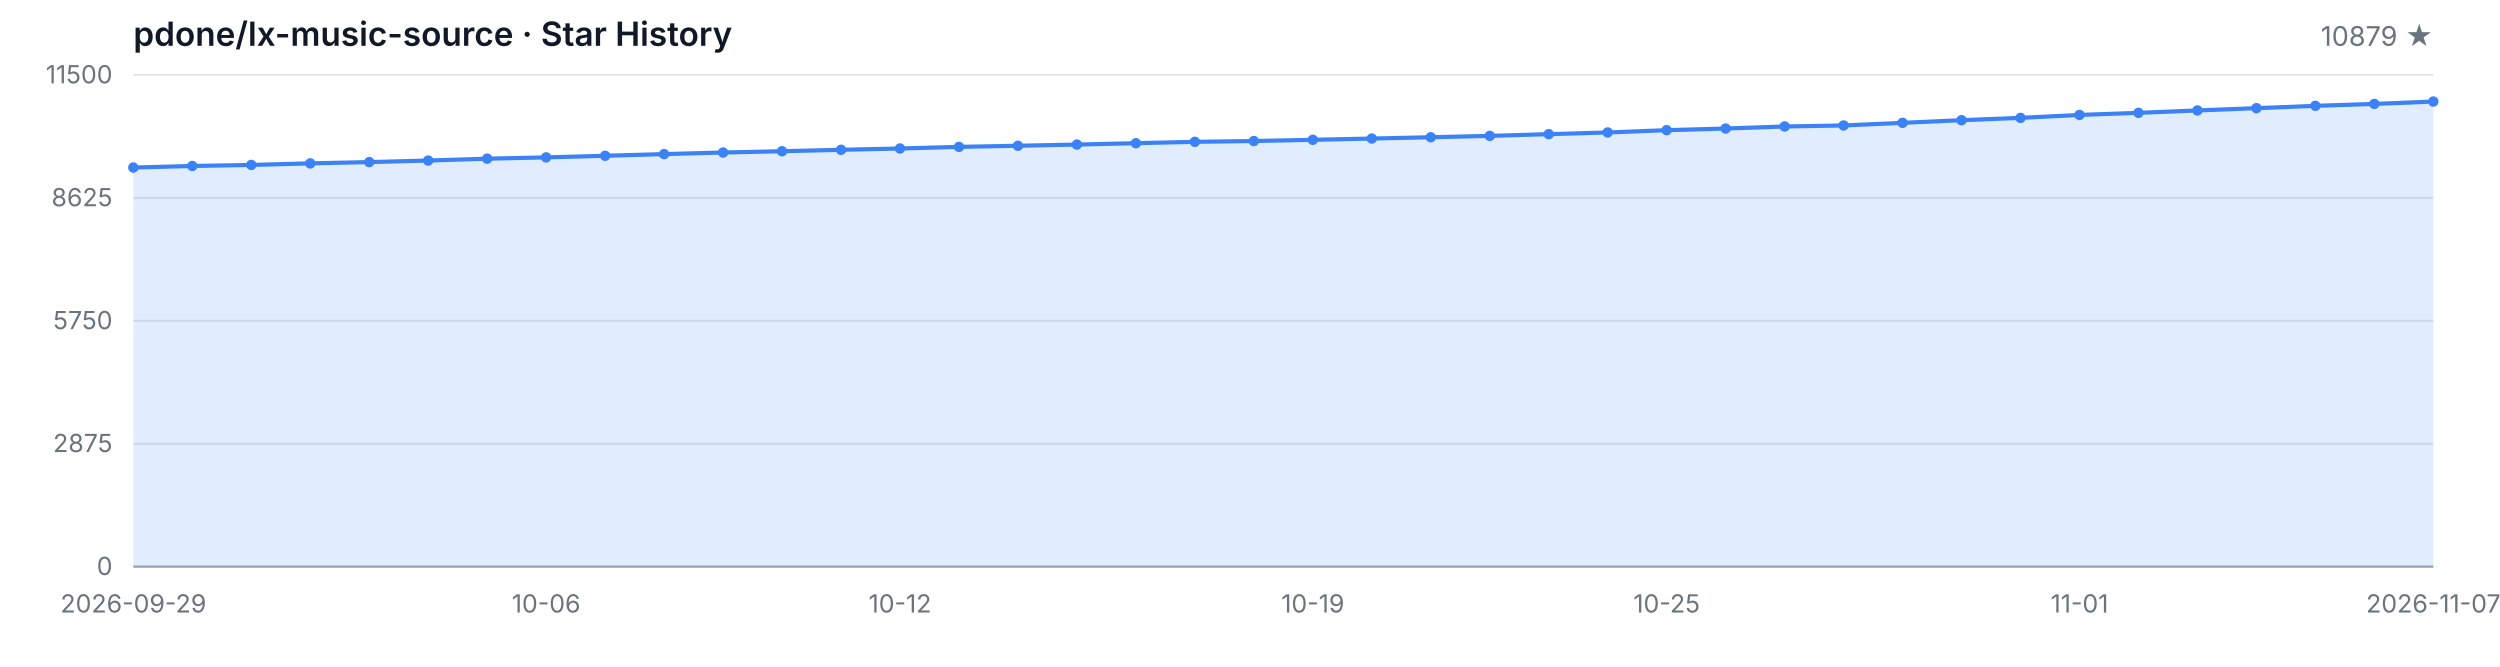
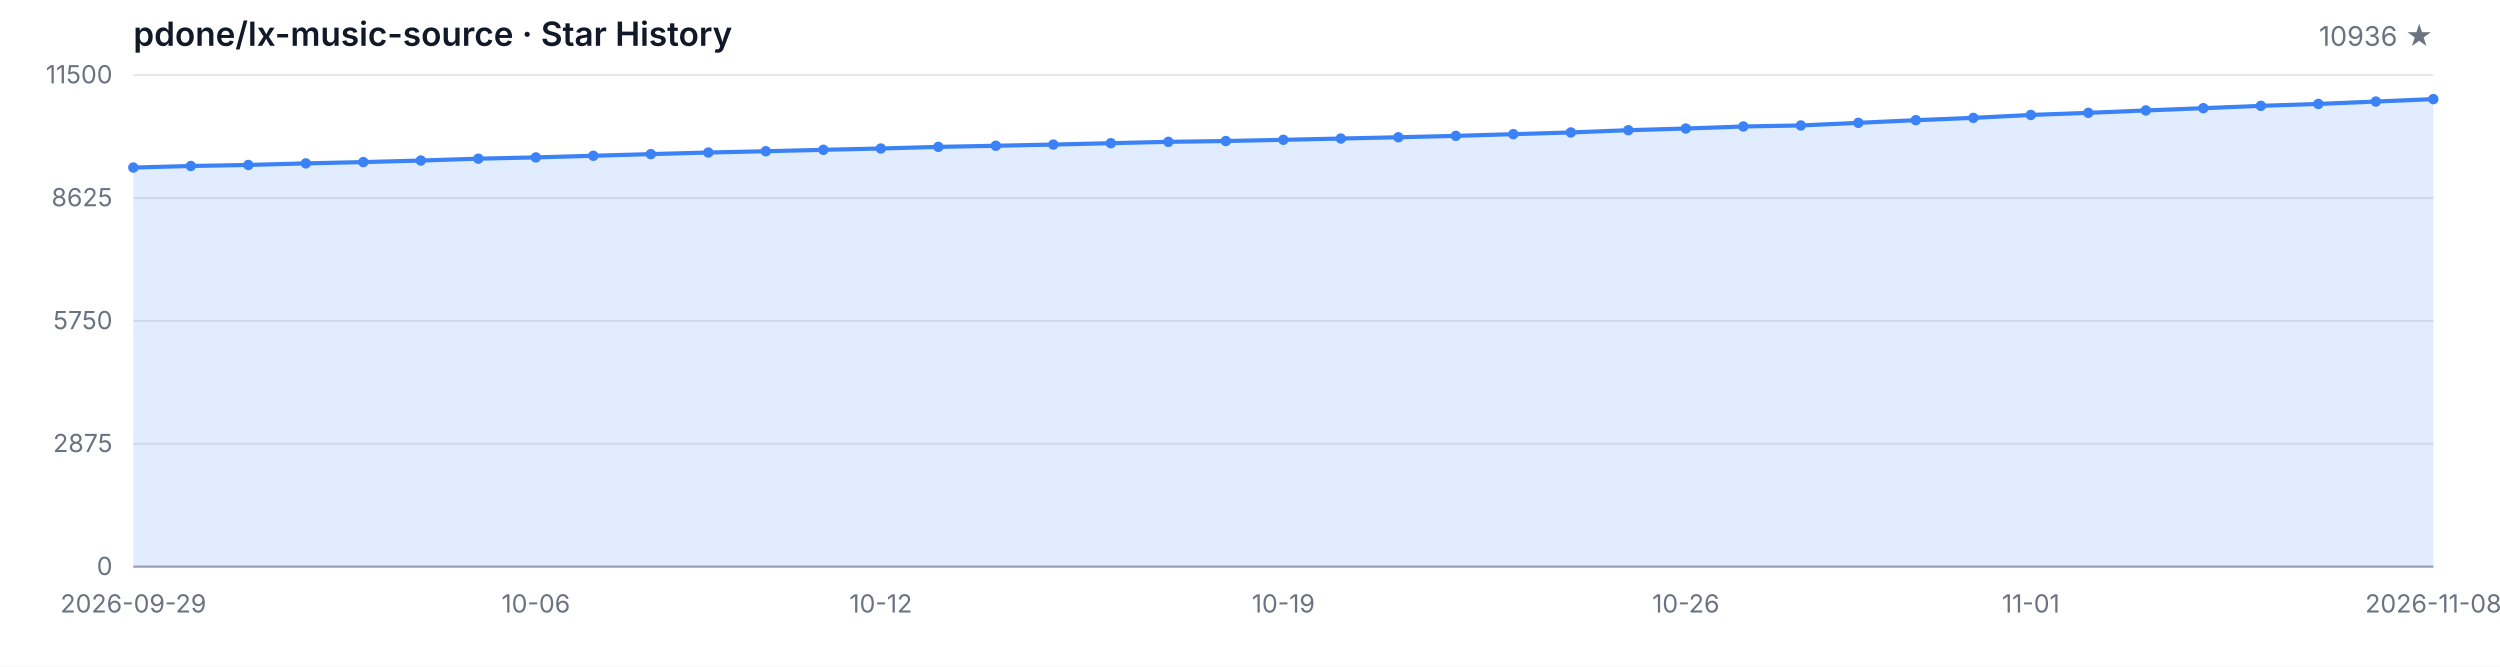
<svg xmlns="http://www.w3.org/2000/svg" width="1200" height="320" viewBox="0 0 1200 320" role="img" aria-label="Star History">
  <style>
  .bg { fill: #ffffff; }
  .grid { stroke: #e5e7eb; stroke-width: 1; }
  .axis { stroke: #9ca3af; stroke-width: 1; }
  .area { fill: rgba(59, 130, 246, 0.15); }
  .line { fill: none; stroke: #3b82f6; stroke-width: 2; stroke-linejoin: round; stroke-linecap: round; }
  .dot { fill: #3b82f6; }
  .tlabel { fill: #6b7280; font-family: -apple-system, BlinkMacSystemFont, 'Segoe UI', sans-serif; font-size: 12px; }
  .title { fill: #111827; font-family: -apple-system, BlinkMacSystemFont, 'Segoe UI', sans-serif; font-size: 16px; font-weight: 600; }
  .subtitle { fill: #6b7280; font-family: -apple-system, BlinkMacSystemFont, 'Segoe UI', sans-serif; font-size: 13px; }
  @media (prefers-color-scheme: dark) {
    .bg { fill: #0d1117; }
    .grid { stroke: #21262d; }
    .axis { stroke: #484f58; }
    .area { fill: rgba(58, 132, 255, 0.18); }
    .line { stroke: #58a6ff; }
    .dot { fill: #58a6ff; }
    .tlabel { fill: #8b949e; }
    .title { fill: #c9d1d9; }
    .subtitle { fill: #8b949e; }
  }
</style>
  <rect class="bg" width="1200" height="320" />
  <text class="title" x="64" y="22">pdone/lx-music-source · Star History</text>
-   <text class="subtitle" x="1168" y="22" text-anchor="end">10879 ★</text>
+   <text class="subtitle" x="1168" y="22" text-anchor="end">10936 ★</text>
  <line class="grid" x1="64" y1="272.00" x2="1168" y2="272.00" />
  <line class="grid" x1="64" y1="213.00" x2="1168" y2="213.00" />
  <line class="grid" x1="64" y1="154.00" x2="1168" y2="154.00" />
  <line class="grid" x1="64" y1="95.00" x2="1168" y2="95.00" />
  <line class="grid" x1="64" y1="36.00" x2="1168" y2="36.00" />
  <text class="tlabel" x="54" y="276.00" text-anchor="end">0</text>
  <text class="tlabel" x="54" y="217.00" text-anchor="end">2875</text>
  <text class="tlabel" x="54" y="158.00" text-anchor="end">5750</text>
  <text class="tlabel" x="54" y="99.00" text-anchor="end">8625</text>
  <text class="tlabel" x="54" y="40.00" text-anchor="end">11500</text>
  <line class="axis" x1="64" y1="272" x2="1168" y2="272" />
-   <path class="area" d="M 64.00 272.00 L 64.00 80.43 L 92.31 79.67 L 120.62 79.18 L 148.92 78.42 L 177.23 77.80 L 205.54 77.06 L 233.85 76.16 L 262.15 75.55 L 290.46 74.77 L 318.77 73.97 L 347.08 73.21 L 375.38 72.59 L 403.69 71.91 L 432.00 71.28 L 460.31 70.50 L 488.62 69.96 L 516.92 69.39 L 545.23 68.73 L 573.54 68.08 L 601.85 67.69 L 630.15 67.11 L 658.46 66.50 L 686.77 65.88 L 715.08 65.22 L 743.38 64.40 L 771.69 63.58 L 800.00 62.49 L 828.31 61.69 L 856.62 60.71 L 884.92 60.22 L 913.23 58.96 L 941.54 57.69 L 969.85 56.58 L 998.15 55.17 L 1026.46 54.16 L 1054.77 53.01 L 1083.08 51.92 L 1111.38 50.80 L 1139.69 49.89 L 1168.00 48.74 L 1168.00 272.00 Z" />
-   <path class="line" d="M 64.00 80.43 L 92.31 79.67 L 120.62 79.18 L 148.92 78.42 L 177.23 77.80 L 205.54 77.06 L 233.85 76.16 L 262.15 75.55 L 290.46 74.77 L 318.77 73.97 L 347.08 73.21 L 375.38 72.59 L 403.69 71.91 L 432.00 71.28 L 460.31 70.50 L 488.62 69.96 L 516.92 69.39 L 545.23 68.73 L 573.54 68.08 L 601.85 67.69 L 630.15 67.11 L 658.46 66.50 L 686.77 65.88 L 715.08 65.22 L 743.38 64.40 L 771.69 63.58 L 800.00 62.49 L 828.31 61.69 L 856.62 60.71 L 884.92 60.22 L 913.23 58.96 L 941.54 57.69 L 969.85 56.58 L 998.15 55.17 L 1026.46 54.16 L 1054.77 53.01 L 1083.08 51.92 L 1111.38 50.80 L 1139.69 49.89 L 1168.00 48.74" />
+   <path class="area" d="M 64.00 272.00 L 64.00 80.43 L 91.60 79.67 L 119.20 79.18 L 146.80 78.42 L 174.40 77.80 L 202.00 77.06 L 229.60 76.16 L 257.20 75.55 L 284.80 74.77 L 312.40 73.97 L 340.00 73.21 L 367.60 72.59 L 395.20 71.91 L 422.80 71.28 L 450.40 70.50 L 478.00 69.96 L 505.60 69.39 L 533.20 68.73 L 560.80 68.08 L 588.40 67.69 L 616.00 67.11 L 643.60 66.50 L 671.20 65.88 L 698.80 65.22 L 726.40 64.40 L 754.00 63.58 L 781.60 62.49 L 809.20 61.69 L 836.80 60.71 L 864.40 60.22 L 892.00 58.96 L 919.60 57.69 L 947.20 56.58 L 974.80 55.17 L 1002.40 54.16 L 1030.00 53.01 L 1057.60 51.92 L 1085.20 50.80 L 1112.80 49.89 L 1140.40 48.74 L 1168.00 47.57 L 1168.00 272.00 Z" />
+   <path class="line" d="M 64.00 80.43 L 91.60 79.67 L 119.20 79.18 L 146.80 78.42 L 174.40 77.80 L 202.00 77.06 L 229.60 76.16 L 257.20 75.55 L 284.80 74.77 L 312.40 73.97 L 340.00 73.21 L 367.60 72.59 L 395.20 71.91 L 422.80 71.28 L 450.40 70.50 L 478.00 69.96 L 505.60 69.39 L 533.20 68.73 L 560.80 68.08 L 588.40 67.69 L 616.00 67.11 L 643.60 66.50 L 671.20 65.88 L 698.80 65.22 L 726.40 64.40 L 754.00 63.58 L 781.60 62.49 L 809.20 61.69 L 836.80 60.71 L 864.40 60.22 L 892.00 58.96 L 919.60 57.69 L 947.20 56.58 L 974.80 55.17 L 1002.40 54.16 L 1030.00 53.01 L 1057.60 51.92 L 1085.20 50.80 L 1112.80 49.89 L 1140.40 48.74 L 1168.00 47.57" />
  <circle class="dot" cx="64.00" cy="80.43" r="2.5" />
-   <circle class="dot" cx="92.31" cy="79.67" r="2.5" />
-   <circle class="dot" cx="120.62" cy="79.18" r="2.5" />
-   <circle class="dot" cx="148.92" cy="78.42" r="2.5" />
-   <circle class="dot" cx="177.23" cy="77.80" r="2.5" />
-   <circle class="dot" cx="205.54" cy="77.06" r="2.5" />
-   <circle class="dot" cx="233.85" cy="76.16" r="2.5" />
-   <circle class="dot" cx="262.15" cy="75.55" r="2.5" />
-   <circle class="dot" cx="290.46" cy="74.77" r="2.5" />
-   <circle class="dot" cx="318.77" cy="73.97" r="2.5" />
-   <circle class="dot" cx="347.08" cy="73.21" r="2.5" />
-   <circle class="dot" cx="375.38" cy="72.59" r="2.5" />
-   <circle class="dot" cx="403.69" cy="71.91" r="2.5" />
-   <circle class="dot" cx="432.00" cy="71.28" r="2.5" />
-   <circle class="dot" cx="460.31" cy="70.50" r="2.5" />
-   <circle class="dot" cx="488.62" cy="69.96" r="2.5" />
-   <circle class="dot" cx="516.92" cy="69.39" r="2.5" />
-   <circle class="dot" cx="545.23" cy="68.73" r="2.5" />
-   <circle class="dot" cx="573.54" cy="68.08" r="2.5" />
-   <circle class="dot" cx="601.85" cy="67.69" r="2.5" />
-   <circle class="dot" cx="630.15" cy="67.11" r="2.5" />
-   <circle class="dot" cx="658.46" cy="66.50" r="2.5" />
-   <circle class="dot" cx="686.77" cy="65.88" r="2.5" />
-   <circle class="dot" cx="715.08" cy="65.22" r="2.5" />
-   <circle class="dot" cx="743.38" cy="64.40" r="2.5" />
-   <circle class="dot" cx="771.69" cy="63.58" r="2.5" />
-   <circle class="dot" cx="800.00" cy="62.49" r="2.5" />
-   <circle class="dot" cx="828.31" cy="61.69" r="2.5" />
-   <circle class="dot" cx="856.62" cy="60.71" r="2.5" />
-   <circle class="dot" cx="884.92" cy="60.22" r="2.5" />
-   <circle class="dot" cx="913.23" cy="58.96" r="2.5" />
-   <circle class="dot" cx="941.54" cy="57.69" r="2.5" />
-   <circle class="dot" cx="969.85" cy="56.58" r="2.5" />
-   <circle class="dot" cx="998.15" cy="55.17" r="2.5" />
-   <circle class="dot" cx="1026.46" cy="54.16" r="2.5" />
-   <circle class="dot" cx="1054.77" cy="53.01" r="2.5" />
-   <circle class="dot" cx="1083.08" cy="51.92" r="2.5" />
-   <circle class="dot" cx="1111.38" cy="50.80" r="2.5" />
-   <circle class="dot" cx="1139.69" cy="49.89" r="2.5" />
-   <circle class="dot" cx="1168.00" cy="48.74" r="2.5" />
+   <circle class="dot" cx="91.60" cy="79.67" r="2.5" />
+   <circle class="dot" cx="119.20" cy="79.18" r="2.5" />
+   <circle class="dot" cx="146.80" cy="78.42" r="2.5" />
+   <circle class="dot" cx="174.40" cy="77.80" r="2.5" />
+   <circle class="dot" cx="202.00" cy="77.06" r="2.5" />
+   <circle class="dot" cx="229.60" cy="76.16" r="2.5" />
+   <circle class="dot" cx="257.20" cy="75.55" r="2.5" />
+   <circle class="dot" cx="284.80" cy="74.77" r="2.5" />
+   <circle class="dot" cx="312.40" cy="73.97" r="2.5" />
+   <circle class="dot" cx="340.00" cy="73.21" r="2.5" />
+   <circle class="dot" cx="367.60" cy="72.59" r="2.5" />
+   <circle class="dot" cx="395.20" cy="71.91" r="2.5" />
+   <circle class="dot" cx="422.80" cy="71.28" r="2.5" />
+   <circle class="dot" cx="450.40" cy="70.50" r="2.5" />
+   <circle class="dot" cx="478.00" cy="69.96" r="2.5" />
+   <circle class="dot" cx="505.60" cy="69.39" r="2.5" />
+   <circle class="dot" cx="533.20" cy="68.73" r="2.5" />
+   <circle class="dot" cx="560.80" cy="68.08" r="2.5" />
+   <circle class="dot" cx="588.40" cy="67.69" r="2.5" />
+   <circle class="dot" cx="616.00" cy="67.11" r="2.5" />
+   <circle class="dot" cx="643.60" cy="66.50" r="2.5" />
+   <circle class="dot" cx="671.20" cy="65.88" r="2.5" />
+   <circle class="dot" cx="698.80" cy="65.22" r="2.5" />
+   <circle class="dot" cx="726.40" cy="64.40" r="2.5" />
+   <circle class="dot" cx="754.00" cy="63.58" r="2.5" />
+   <circle class="dot" cx="781.60" cy="62.49" r="2.5" />
+   <circle class="dot" cx="809.20" cy="61.69" r="2.5" />
+   <circle class="dot" cx="836.80" cy="60.71" r="2.5" />
+   <circle class="dot" cx="864.40" cy="60.22" r="2.5" />
+   <circle class="dot" cx="892.00" cy="58.96" r="2.5" />
+   <circle class="dot" cx="919.60" cy="57.69" r="2.5" />
+   <circle class="dot" cx="947.20" cy="56.58" r="2.5" />
+   <circle class="dot" cx="974.80" cy="55.17" r="2.5" />
+   <circle class="dot" cx="1002.40" cy="54.16" r="2.5" />
+   <circle class="dot" cx="1030.00" cy="53.01" r="2.5" />
+   <circle class="dot" cx="1057.60" cy="51.92" r="2.5" />
+   <circle class="dot" cx="1085.20" cy="50.80" r="2.5" />
+   <circle class="dot" cx="1112.80" cy="49.89" r="2.5" />
+   <circle class="dot" cx="1140.40" cy="48.74" r="2.5" />
+   <circle class="dot" cx="1168.00" cy="47.57" r="2.5" />
  <text class="tlabel" x="64.00" y="294" text-anchor="middle">2026-09-29</text>
-   <text class="tlabel" x="262.15" y="294" text-anchor="middle">10-06</text>
-   <text class="tlabel" x="432.00" y="294" text-anchor="middle">10-12</text>
-   <text class="tlabel" x="630.15" y="294" text-anchor="middle">10-19</text>
-   <text class="tlabel" x="800.00" y="294" text-anchor="middle">10-25</text>
-   <text class="tlabel" x="998.15" y="294" text-anchor="middle">11-01</text>
-   <text class="tlabel" x="1168.00" y="294" text-anchor="middle">2026-11-07</text>
+   <text class="tlabel" x="257.20" y="294" text-anchor="middle">10-06</text>
+   <text class="tlabel" x="422.80" y="294" text-anchor="middle">10-12</text>
+   <text class="tlabel" x="616.00" y="294" text-anchor="middle">10-19</text>
+   <text class="tlabel" x="809.20" y="294" text-anchor="middle">10-26</text>
+   <text class="tlabel" x="974.80" y="294" text-anchor="middle">11-01</text>
+   <text class="tlabel" x="1168.00" y="294" text-anchor="middle">2026-11-08</text>
</svg>
